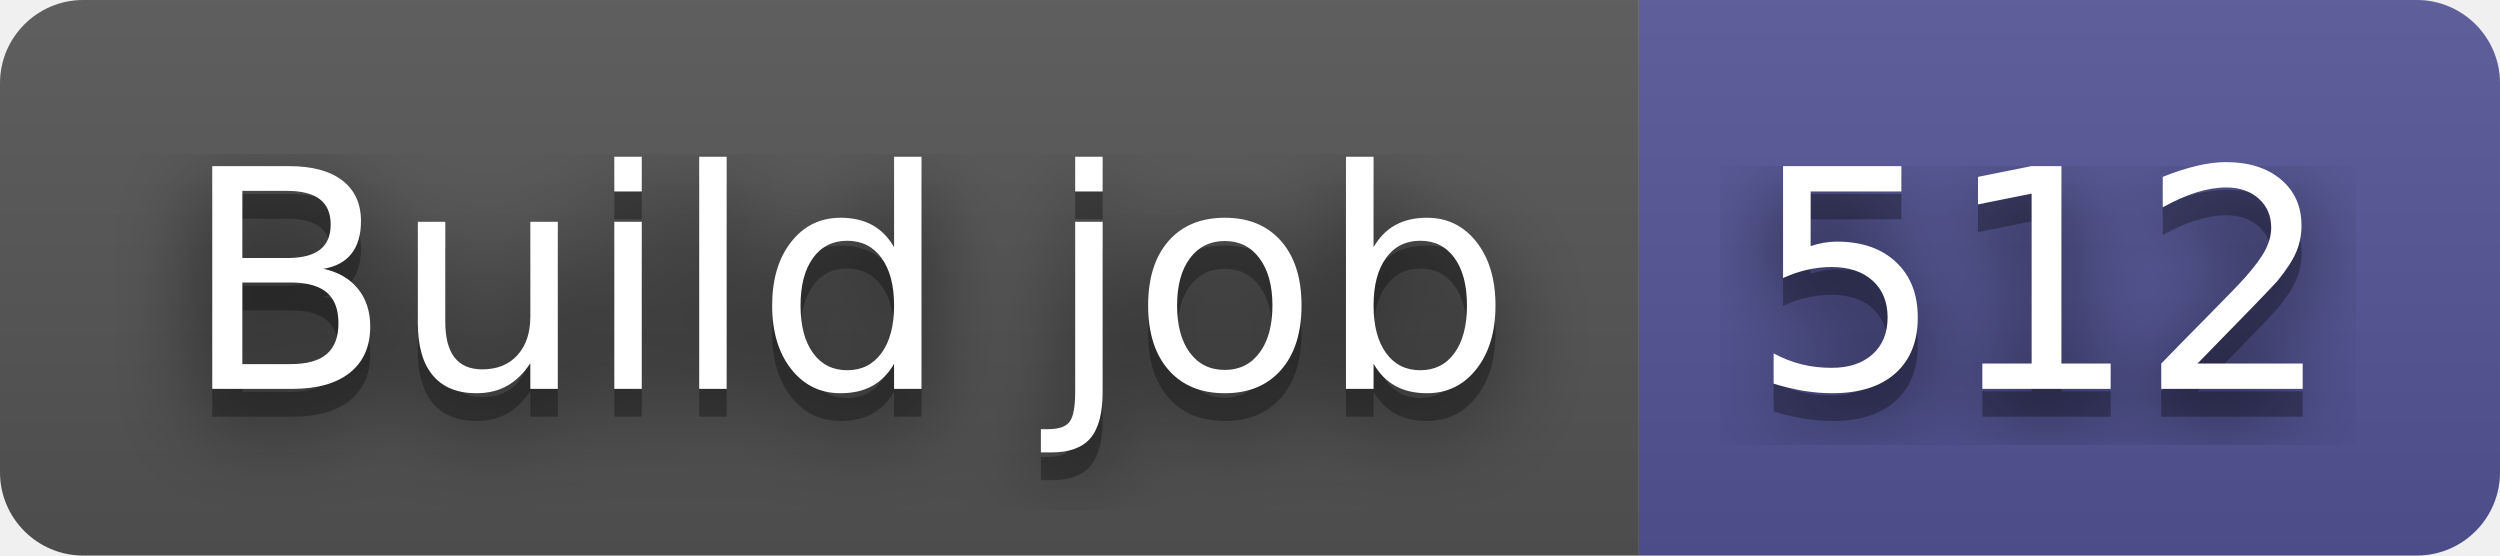
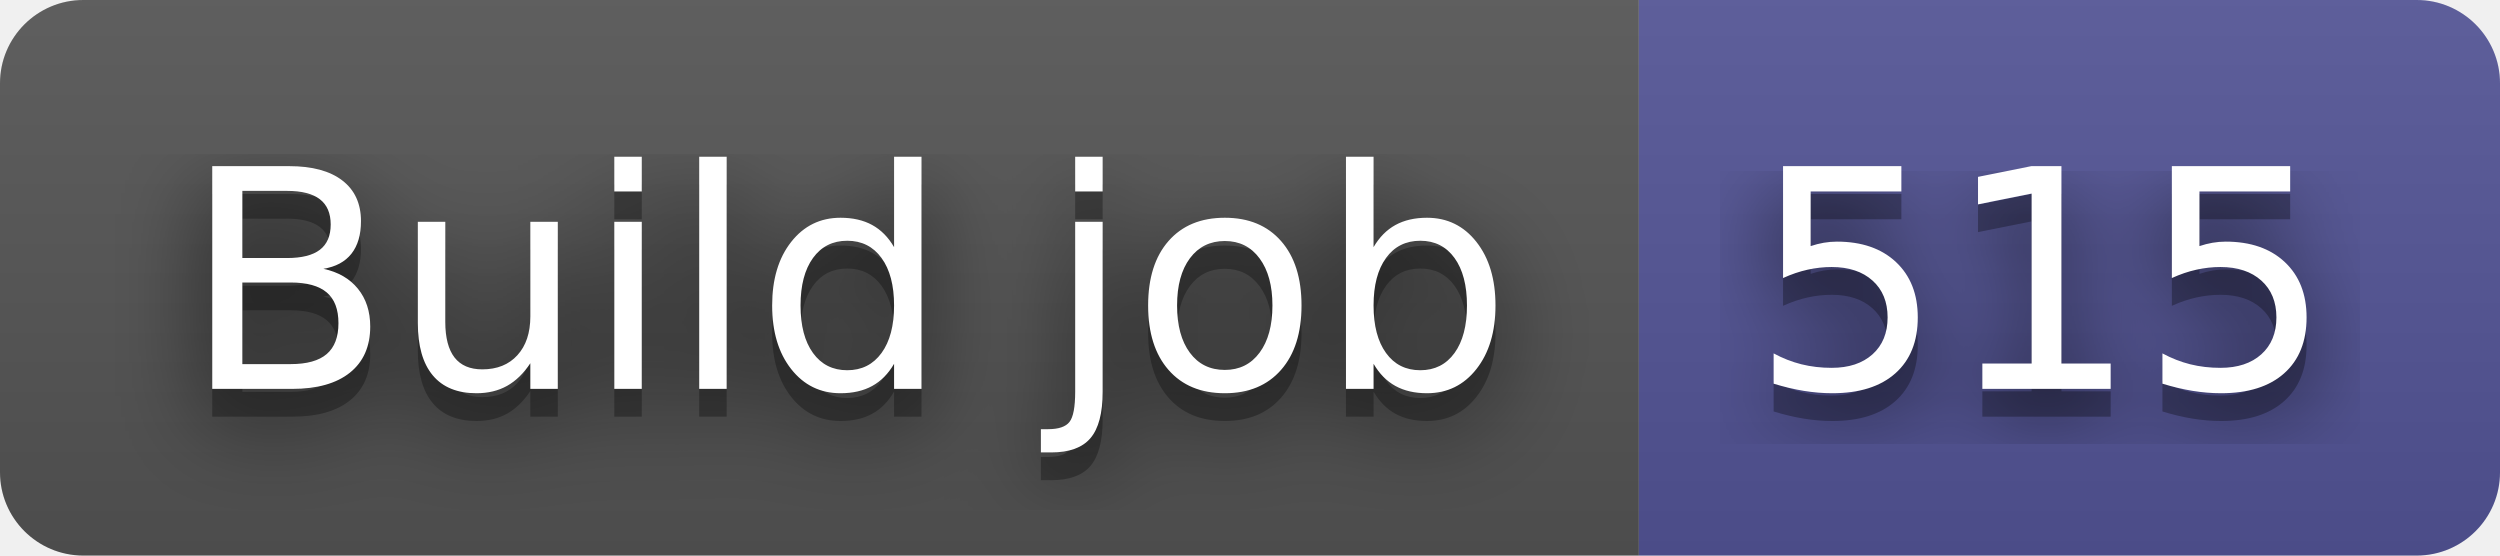
- <svg xmlns="http://www.w3.org/2000/svg" width="90" height="20" role="img" aria-label="Build job: 512">
+ <svg xmlns="http://www.w3.org/2000/svg" width="90" height="20" role="img" aria-label="Build job: 515">
  <filter id="blur">
    <feGaussianBlur stdDeviation="16" />
  </filter>
  <linearGradient id="s" x2="0" y2="100%">
    <stop offset="0" stop-color="#bbb" stop-opacity=".1" />
    <stop offset="1" stop-opacity=".1" />
  </linearGradient>
  <clipPath id="r">
    <rect width="90" height="20" rx="3" />
  </clipPath>
  <g clip-path="url(#r)">
    <rect width="59" height="20" fill="#555" />
    <rect x="59" width="31" height="20" fill="#535597" />
    <rect width="90" height="20" fill="url(#s)" />
  </g>
  <g fill="#fff" text-anchor="middle" font-family="Verdana,Geneva,DejaVu Sans,sans-serif" text-rendering="geometricPrecision" font-size="110">
    <g transform="scale(.1)">
      <g aria-hidden="true" fill="#010101">
        <text x="305" y="150" fill-opacity=".8" filter="url(#blur)" textLength="490">Build job</text>
        <text x="305" y="150" fill-opacity=".3" textLength="490">Build job</text>
      </g>
      <text x="305" y="140" textLength="490">Build job</text>
    </g>
    <g transform="scale(.1)">
      <g aria-hidden="true" fill="#010101">
-         <text x="735" y="150" fill-opacity=".8" filter="url(#blur)" textLength="210">512</text>
-         <text x="735" y="150" fill-opacity=".3" textLength="210">512</text>
+         <text x="735" y="150" fill-opacity=".8" filter="url(#blur)" textLength="210">515</text>
+         <text x="735" y="150" fill-opacity=".3" textLength="210">515</text>
      </g>
-       <text x="735" y="140" textLength="210">512</text>
+       <text x="735" y="140" textLength="210">515</text>
    </g>
  </g>
</svg>
